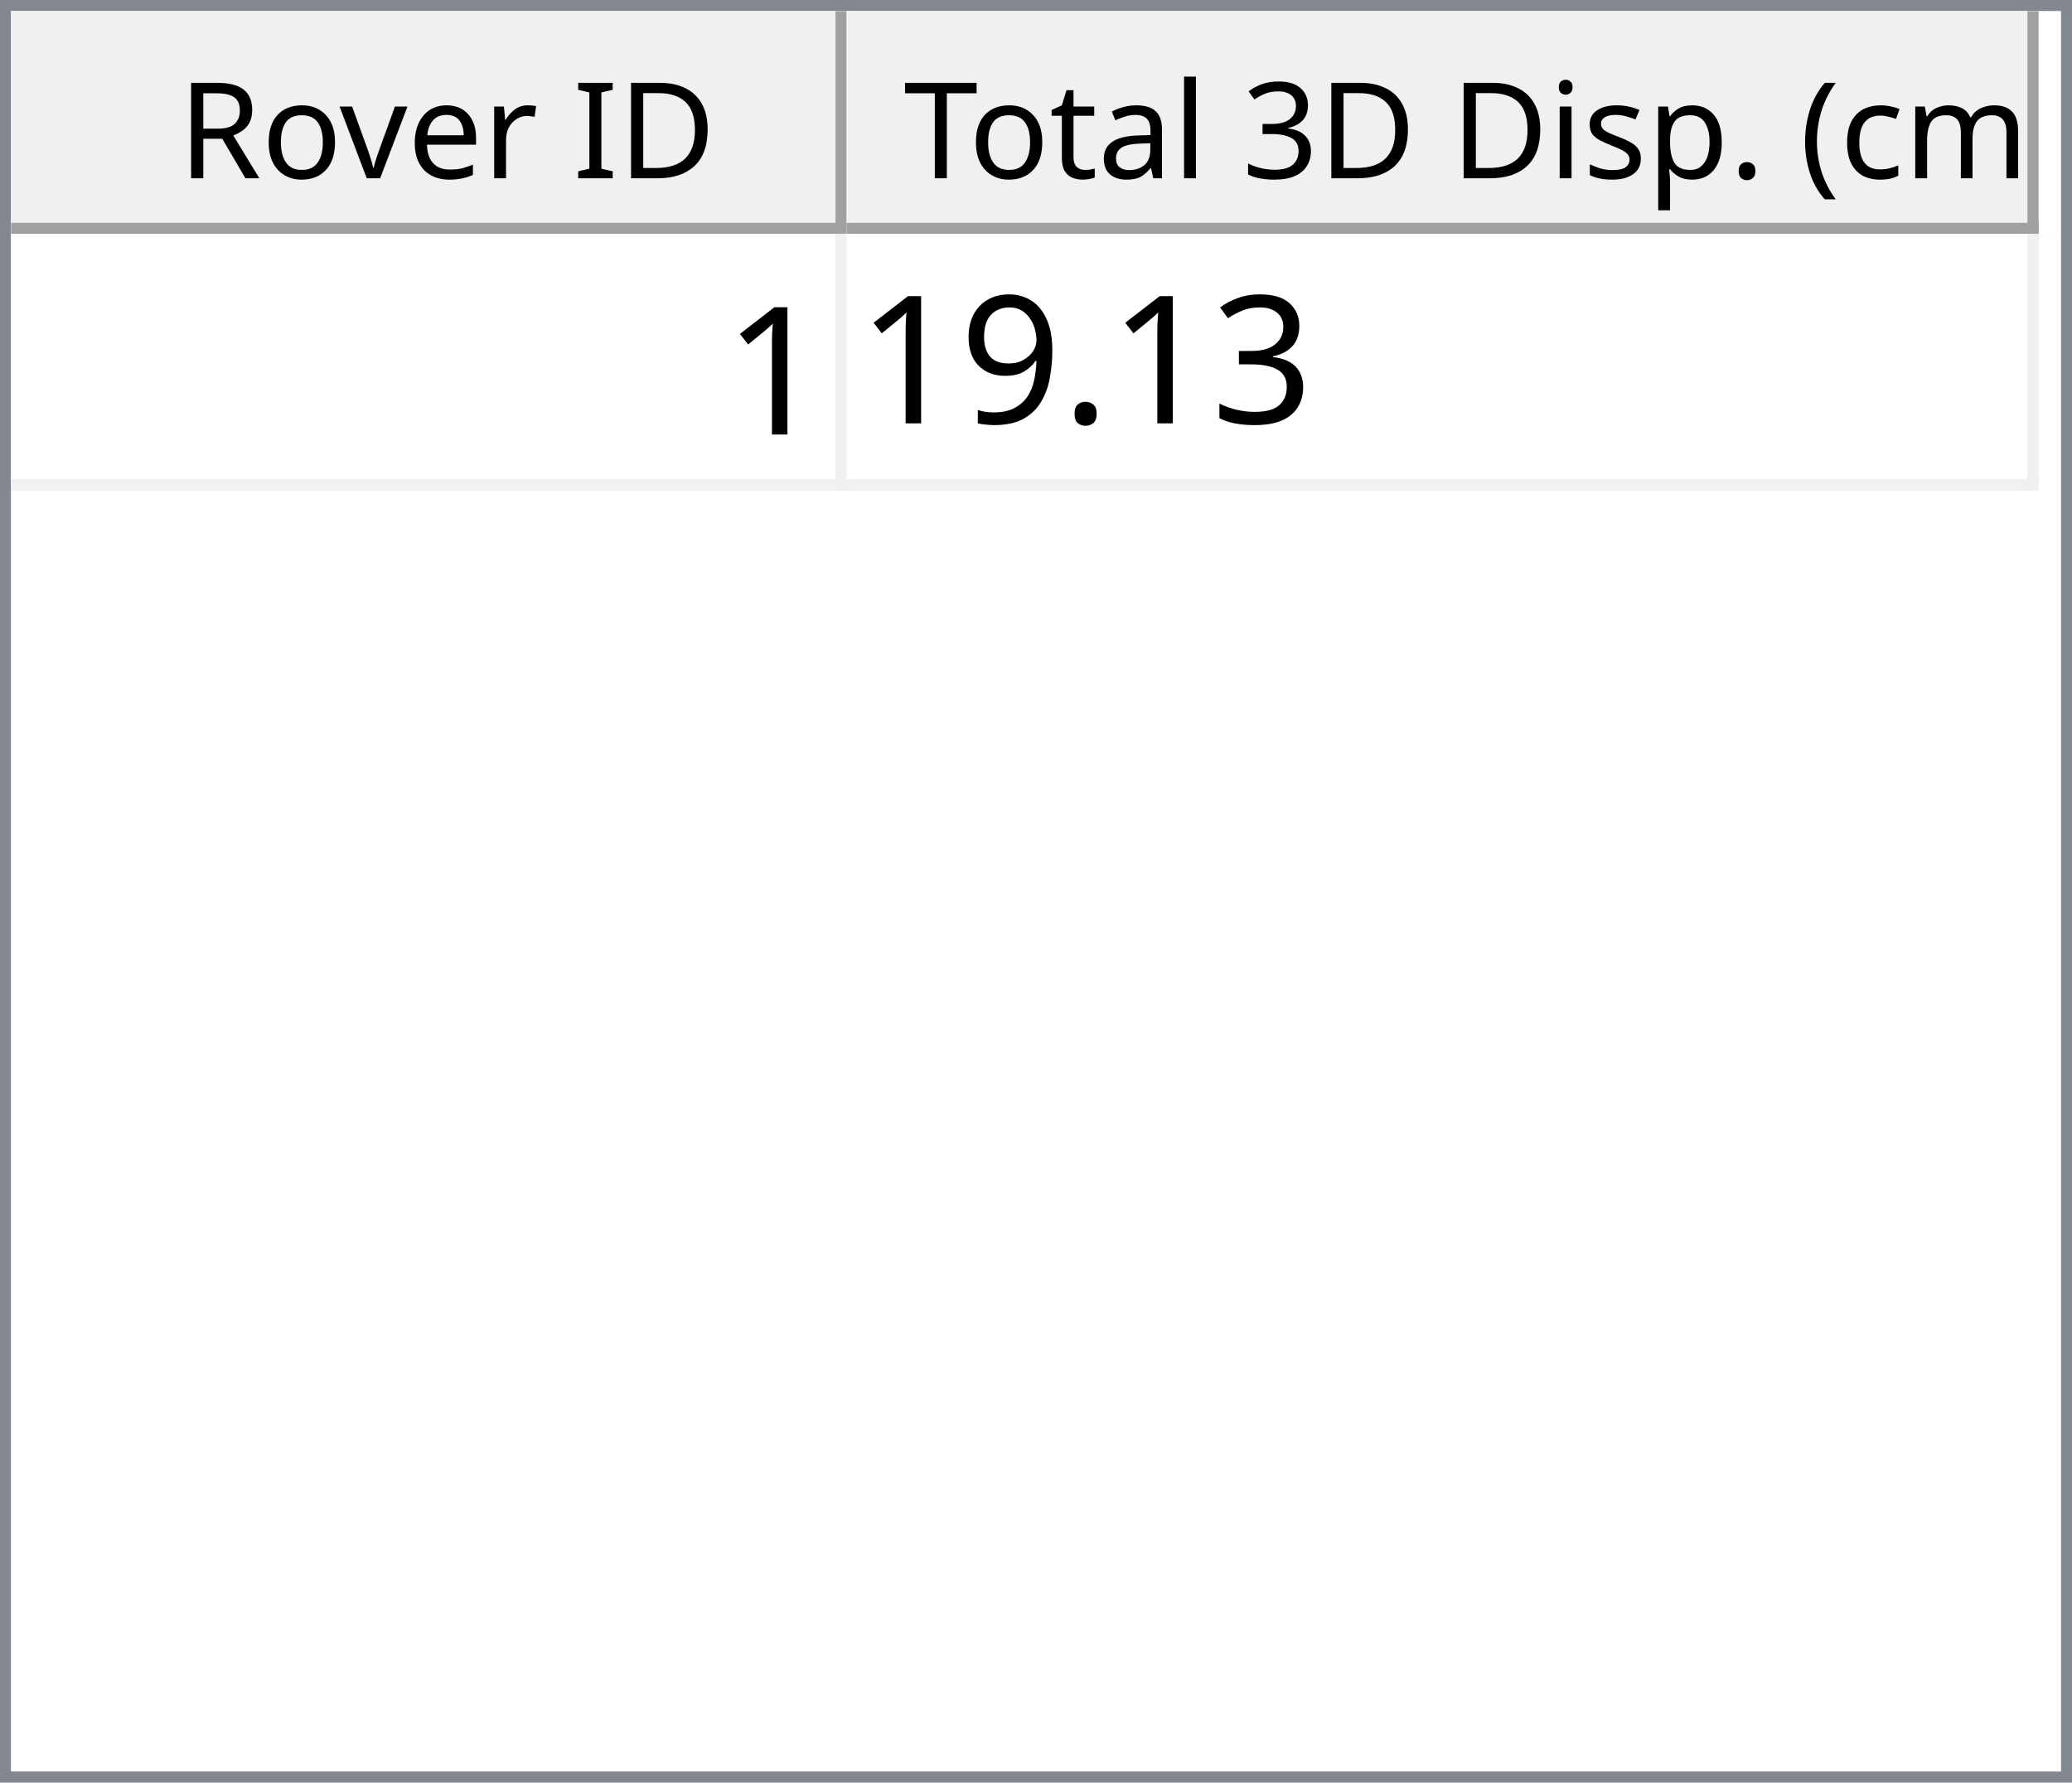
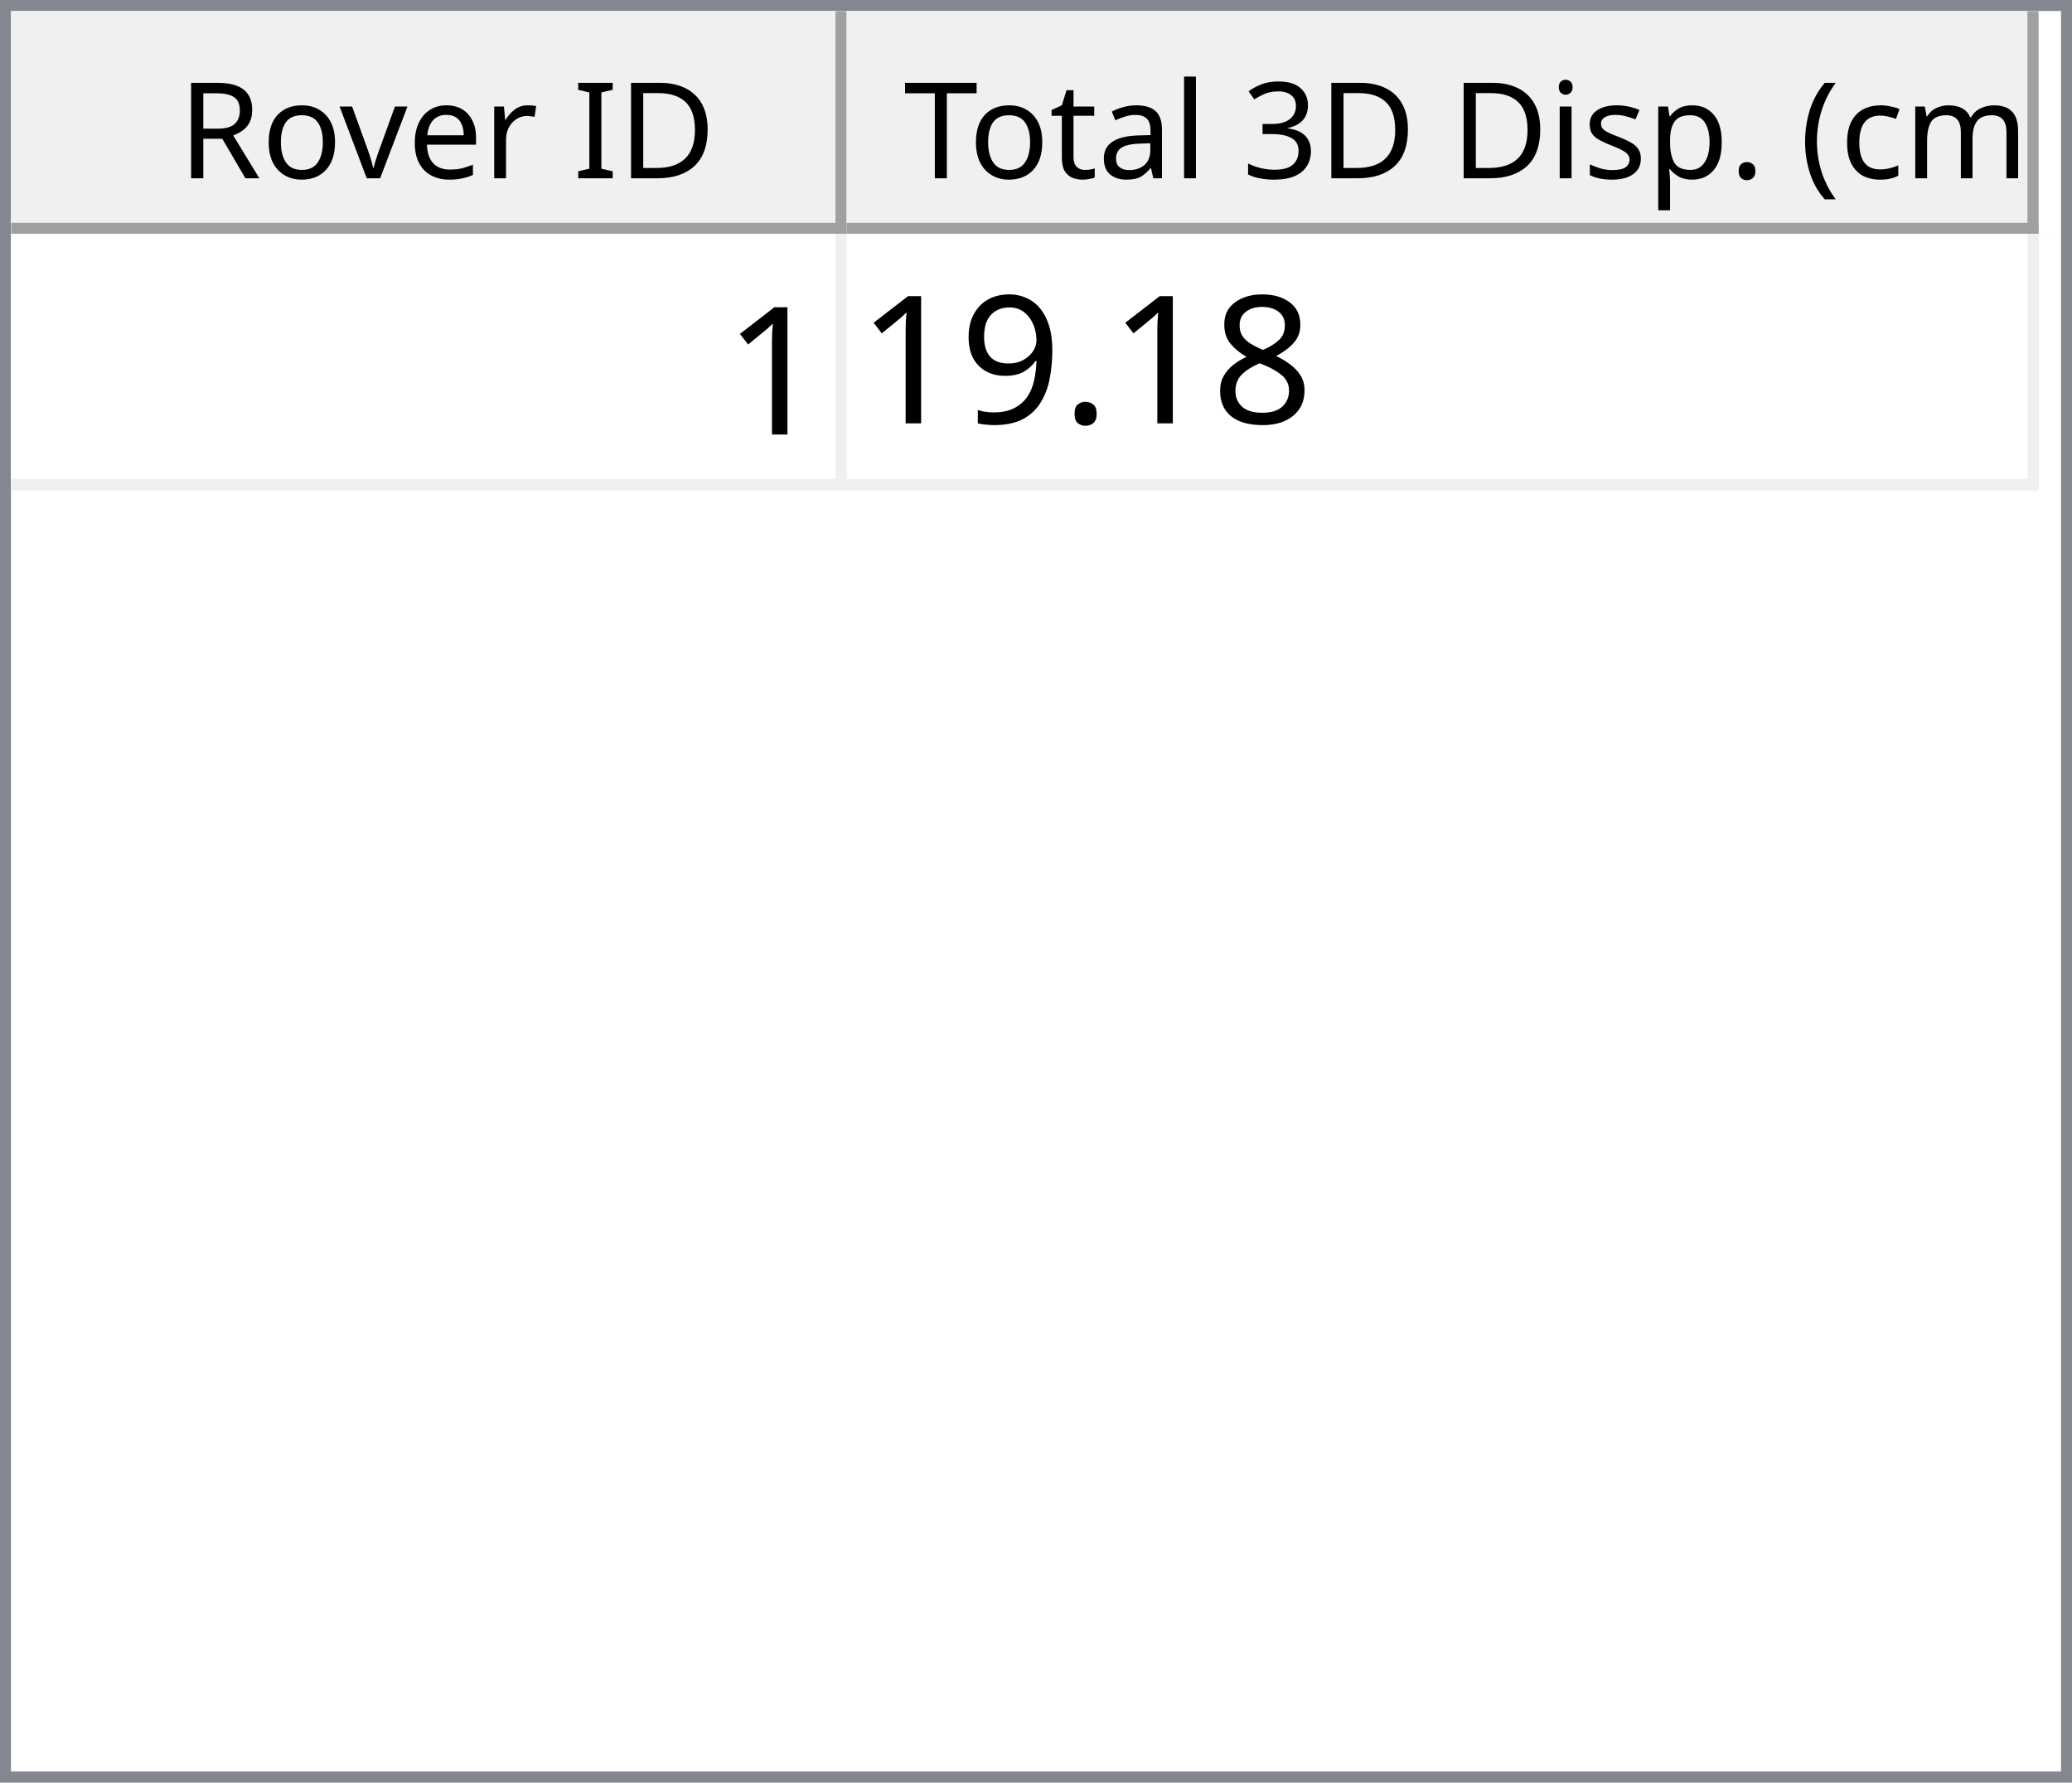
<svg xmlns="http://www.w3.org/2000/svg" style="fill-opacity:1; color-rendering:auto; color-interpolation:auto; text-rendering:auto; stroke:black; stroke-linecap:square; stroke-miterlimit:10; shape-rendering:auto; stroke-opacity:1; fill:black; stroke-dasharray:none; font-weight:normal; stroke-width:1; font-family:'Dialog'; font-style:normal; stroke-linejoin:miter; font-size:12px; stroke-dashoffset:0; image-rendering:auto;" width="186" height="160">
  <defs id="genericDefs" />
  <g>
    <defs id="defs1">
      <clipPath clipPathUnits="userSpaceOnUse" id="clipPath1">
        <path d="M0 0 L186 0 L186 160 L0 160 L0 0 Z" />
      </clipPath>
      <clipPath clipPathUnits="userSpaceOnUse" id="clipPath2">
        <path d="M0 0 L0 160 L186 160 L186 0 Z" />
      </clipPath>
      <clipPath clipPathUnits="userSpaceOnUse" id="clipPath3">
        <path d="M0 0 L0 20 L184 20 L184 0 Z" />
      </clipPath>
      <clipPath clipPathUnits="userSpaceOnUse" id="clipPath4">
        <path d="M0 0 L0 20 L75 20 L75 0 Z" />
      </clipPath>
      <clipPath clipPathUnits="userSpaceOnUse" id="clipPath5">
        <path d="M1 1 L1 19 L74 19 L74 1 Z" />
      </clipPath>
      <clipPath clipPathUnits="userSpaceOnUse" id="clipPath6">
        <path d="M0 0 L0 18 L73 18 L73 0 Z" />
      </clipPath>
      <clipPath clipPathUnits="userSpaceOnUse" id="clipPath7">
        <path d="M-0.5 -0.5 L-0.5 19.5 L74.5 19.5 L74.5 -0.5 Z" />
      </clipPath>
      <clipPath clipPathUnits="userSpaceOnUse" id="clipPath8">
        <path d="M0 0 L0 20 L107 20 L107 0 Z" />
      </clipPath>
      <clipPath clipPathUnits="userSpaceOnUse" id="clipPath9">
        <path d="M1 1 L1 19 L106 19 L106 1 Z" />
      </clipPath>
      <clipPath clipPathUnits="userSpaceOnUse" id="clipPath10">
        <path d="M0 0 L0 18 L105 18 L105 0 Z" />
      </clipPath>
      <clipPath clipPathUnits="userSpaceOnUse" id="clipPath11">
        <path d="M-0.5 -0.5 L-0.5 19.5 L106.5 19.5 L106.5 -0.5 Z" />
      </clipPath>
      <clipPath clipPathUnits="userSpaceOnUse" id="clipPath12">
        <path d="M0 0 L0 138 L184 138 L184 0 Z" />
      </clipPath>
      <clipPath clipPathUnits="userSpaceOnUse" id="clipPath13">
        <path d="M0 0 L0 23 L182 23 L182 0 Z" />
      </clipPath>
      <clipPath clipPathUnits="userSpaceOnUse" id="clipPath14">
        <path d="M-0.5 -0.5 L-0.5 22.5 L181.5 22.5 L181.5 -0.5 Z" />
      </clipPath>
      <clipPath clipPathUnits="userSpaceOnUse" id="clipPath15">
        <path d="M0 0 L0 22 L74 22 L74 0 Z" />
      </clipPath>
      <clipPath clipPathUnits="userSpaceOnUse" id="clipPath16">
        <path d="M0 0 L0 22 L106 22 L106 0 Z" />
      </clipPath>
      <font horiz-adv-x="64.551" id="font1">
        <font-face ascent="107.91" descent="25.098" units-per-em="100" style="font-style:normal; font-family:Segoe UI; font-weight:normal;" />
        <missing-glyph horiz-adv-x="64.551" d="M8.109 0 L8.109 68.266 L56.453 68.266 L56.453 0 L8.109 0 ZM15.328 7.234 L49.219 7.234 L49.219 61.031 L15.328 61.031 L15.328 7.234 Z" />
        <glyph unicode="D" horiz-adv-x="70.117" d="M9.188 0 L9.188 70.016 L28.516 70.016 Q65.531 70.016 65.531 35.891 Q65.531 19.672 55.25 9.836 Q44.969 0 27.734 0 L9.188 0 ZM17.391 62.594 L17.391 7.422 L27.828 7.422 Q41.609 7.422 49.273 14.797 Q56.938 22.172 56.938 35.688 Q56.938 62.594 28.328 62.594 L17.391 62.594 Z" />
        <glyph unicode="I" horiz-adv-x="26.611" d="M17.391 0 L9.188 0 L9.188 70.016 L17.391 70.016 L17.391 0 Z" />
        <glyph unicode=" " horiz-adv-x="27.393" d="" />
        <glyph unicode="r" horiz-adv-x="34.766" d="M34.188 41.891 Q32.078 43.5 28.125 43.5 Q23 43.5 19.555 38.672 Q16.109 33.844 16.109 25.484 L16.109 0 L8.109 0 L8.109 50 L16.109 50 L16.109 39.703 L16.312 39.703 Q18.016 44.969 21.531 47.922 Q25.047 50.875 29.391 50.875 Q32.516 50.875 34.188 50.203 L34.188 41.891 Z" />
        <glyph unicode="e" horiz-adv-x="52.295" d="M48.297 23 L12.984 23 Q13.188 14.656 17.484 10.109 Q21.781 5.562 29.297 5.562 Q37.75 5.562 44.828 11.141 L44.828 3.609 Q38.234 -1.172 27.391 -1.172 Q16.797 -1.172 10.742 5.641 Q4.688 12.453 4.688 24.812 Q4.688 36.469 11.305 43.82 Q17.922 51.172 27.734 51.172 Q37.547 51.172 42.922 44.828 Q48.297 38.484 48.297 27.203 L48.297 23 ZM40.094 29.781 Q40.047 36.719 36.75 40.578 Q33.453 44.438 27.594 44.438 Q21.922 44.438 17.969 40.383 Q14.016 36.328 13.094 29.781 L40.094 29.781 Z" />
        <glyph unicode="v" horiz-adv-x="47.9" d="M47.406 50 L27.484 0 L19.625 0 L0.688 50 L9.469 50 L22.172 13.672 Q23.578 9.672 23.922 6.688 L24.125 6.688 Q24.609 10.453 25.688 13.484 L38.969 50 L47.406 50 Z" />
        <glyph unicode="o" horiz-adv-x="58.594" d="M29 -1.172 Q17.922 -1.172 11.305 5.836 Q4.688 12.844 4.688 24.422 Q4.688 37.016 11.57 44.094 Q18.453 51.172 30.172 51.172 Q41.359 51.172 47.633 44.289 Q53.906 37.406 53.906 25.203 Q53.906 13.234 47.141 6.031 Q40.375 -1.172 29 -1.172 ZM29.594 44.438 Q21.875 44.438 17.383 39.188 Q12.891 33.938 12.891 24.703 Q12.891 15.828 17.43 10.695 Q21.969 5.562 29.594 5.562 Q37.359 5.562 41.531 10.594 Q45.703 15.625 45.703 24.906 Q45.703 34.281 41.531 39.359 Q37.359 44.438 29.594 44.438 Z" />
        <glyph unicode="R" horiz-adv-x="59.814" d="M59.375 0 L49.609 0 L37.891 19.625 Q36.281 22.359 34.766 24.289 Q33.25 26.219 31.664 27.438 Q30.078 28.656 28.25 29.219 Q26.422 29.781 24.125 29.781 L17.391 29.781 L17.391 0 L9.188 0 L9.188 70.016 L30.078 70.016 Q34.672 70.016 38.555 68.867 Q42.438 67.719 45.289 65.375 Q48.141 63.031 49.758 59.547 Q51.375 56.062 51.375 51.375 Q51.375 47.703 50.273 44.656 Q49.172 41.609 47.148 39.211 Q45.125 36.812 42.266 35.133 Q39.406 33.453 35.844 32.516 L35.844 32.328 Q37.594 31.547 38.891 30.547 Q40.188 29.547 41.359 28.18 Q42.531 26.812 43.68 25.078 Q44.828 23.344 46.234 21.047 L59.375 0 ZM17.391 62.594 L17.391 37.203 L28.516 37.203 Q31.594 37.203 34.203 38.133 Q36.812 39.062 38.719 40.797 Q40.625 42.531 41.703 45.047 Q42.781 47.562 42.781 50.688 Q42.781 56.297 39.141 59.445 Q35.5 62.594 28.609 62.594 L17.391 62.594 Z" />
        <glyph unicode=")" horiz-adv-x="30.176" d="M8.297 -15.922 L1.172 -15.922 Q16.406 2.344 16.406 26.812 Q16.406 51.469 1.078 70.016 L8.297 70.016 Q23.531 52.156 23.531 26.703 Q23.531 1.375 8.297 -15.922 Z" />
        <glyph unicode="m" horiz-adv-x="86.133" d="M79.109 0 L71.094 0 L71.094 28.719 Q71.094 37.016 68.531 40.727 Q65.969 44.438 59.906 44.438 Q54.781 44.438 51.195 39.75 Q47.609 35.062 47.609 28.516 L47.609 0 L39.594 0 L39.594 29.688 Q39.594 44.438 28.219 44.438 Q22.953 44.438 19.531 40.016 Q16.109 35.594 16.109 28.516 L16.109 0 L8.109 0 L8.109 50 L16.109 50 L16.109 42.094 L16.312 42.094 Q21.625 51.172 31.844 51.172 Q36.969 51.172 40.773 48.312 Q44.578 45.453 46 40.828 Q51.562 51.172 62.594 51.172 Q79.109 51.172 79.109 30.812 L79.109 0 Z" />
        <glyph unicode="c" horiz-adv-x="46.191" d="M42.188 2.297 Q36.422 -1.172 28.516 -1.172 Q17.828 -1.172 11.258 5.789 Q4.688 12.75 4.688 23.828 Q4.688 36.188 11.766 43.68 Q18.844 51.172 30.672 51.172 Q37.25 51.172 42.281 48.734 L42.281 40.531 Q36.719 44.438 30.375 44.438 Q22.703 44.438 17.797 38.945 Q12.891 33.453 12.891 24.516 Q12.891 15.719 17.508 10.641 Q22.125 5.562 29.891 5.562 Q36.422 5.562 42.188 9.906 L42.188 2.297 Z" />
        <glyph unicode="(" horiz-adv-x="30.176" d="M29.109 -15.922 L21.969 -15.922 Q6.844 1.375 6.844 26.703 Q6.844 52.156 21.969 70.016 L29.203 70.016 Q13.875 51.469 13.875 26.812 Q13.875 2.344 29.109 -15.922 Z" />
        <glyph unicode="." horiz-adv-x="21.68" d="M10.891 -1.078 Q8.641 -1.078 7.055 0.539 Q5.469 2.156 5.469 4.391 Q5.469 6.641 7.055 8.273 Q8.641 9.906 10.891 9.906 Q13.188 9.906 14.797 8.273 Q16.406 6.641 16.406 4.391 Q16.406 2.156 14.797 0.539 Q13.188 -1.078 10.891 -1.078 Z" />
        <glyph unicode="p" horiz-adv-x="58.789" d="M16.312 7.234 L16.109 7.234 L16.109 -23 L8.109 -23 L8.109 50 L16.109 50 L16.109 41.219 L16.312 41.219 Q22.219 51.172 33.594 51.172 Q43.266 51.172 48.688 44.461 Q54.109 37.75 54.109 26.469 Q54.109 13.922 48 6.375 Q41.891 -1.172 31.297 -1.172 Q21.578 -1.172 16.312 7.234 ZM16.109 27.391 L16.109 20.406 Q16.109 14.203 20.141 9.883 Q24.172 5.562 30.375 5.562 Q37.641 5.562 41.773 11.133 Q45.906 16.703 45.906 26.609 Q45.906 34.969 42.047 39.703 Q38.188 44.438 31.594 44.438 Q24.609 44.438 20.359 39.578 Q16.109 34.719 16.109 27.391 Z" />
        <glyph unicode="s" horiz-adv-x="42.432" d="M5.078 1.812 L5.078 10.406 Q11.625 5.562 19.484 5.562 Q30.031 5.562 30.031 12.594 Q30.031 14.594 29.125 15.992 Q28.219 17.391 26.68 18.461 Q25.141 19.531 23.07 20.383 Q21 21.234 18.609 22.172 Q15.281 23.484 12.766 24.828 Q10.25 26.172 8.57 27.859 Q6.891 29.547 6.031 31.695 Q5.172 33.844 5.172 36.719 Q5.172 40.234 6.789 42.945 Q8.406 45.656 11.086 47.484 Q13.766 49.312 17.211 50.242 Q20.656 51.172 24.312 51.172 Q30.812 51.172 35.938 48.922 L35.938 40.828 Q30.422 44.438 23.25 44.438 Q21 44.438 19.195 43.922 Q17.391 43.406 16.094 42.477 Q14.797 41.547 14.086 40.258 Q13.375 38.969 13.375 37.406 Q13.375 35.453 14.086 34.133 Q14.797 32.812 16.164 31.789 Q17.531 30.766 19.484 29.938 Q21.438 29.109 23.922 28.125 Q27.25 26.859 29.883 25.516 Q32.516 24.172 34.375 22.484 Q36.234 20.797 37.234 18.602 Q38.234 16.406 38.234 13.375 Q38.234 9.672 36.602 6.938 Q34.969 4.203 32.234 2.398 Q29.5 0.594 25.93 -0.289 Q22.359 -1.172 18.453 -1.172 Q10.75 -1.172 5.078 1.812 Z" />
        <glyph unicode="i" horiz-adv-x="24.219" d="M12.203 62.703 Q10.062 62.703 8.547 64.164 Q7.031 65.625 7.031 67.875 Q7.031 70.125 8.547 71.609 Q10.062 73.094 12.203 73.094 Q14.406 73.094 15.945 71.609 Q17.484 70.125 17.484 67.875 Q17.484 65.719 15.945 64.211 Q14.406 62.703 12.203 62.703 ZM16.109 0 L8.109 0 L8.109 50 L16.109 50 L16.109 0 Z" />
        <glyph unicode="3" horiz-adv-x="53.906" d="M46.531 19.828 Q46.531 15.094 44.75 11.211 Q42.969 7.328 39.719 4.57 Q36.469 1.812 31.93 0.297 Q27.391 -1.219 21.922 -1.219 Q11.922 -1.219 6 2.594 L6 11.188 Q13.094 5.609 22.219 5.609 Q25.875 5.609 28.828 6.539 Q31.781 7.469 33.906 9.227 Q36.031 10.984 37.18 13.477 Q38.328 15.969 38.328 19.094 Q38.328 32.812 18.797 32.812 L12.984 32.812 L12.984 39.594 L18.5 39.594 Q35.797 39.594 35.797 52.484 Q35.797 64.406 22.609 64.406 Q15.188 64.406 8.688 59.422 L8.688 67.188 Q15.375 71.188 24.609 71.188 Q29 71.188 32.57 69.969 Q36.141 68.75 38.68 66.555 Q41.219 64.359 42.609 61.281 Q44 58.203 44 54.5 Q44 40.672 30.031 36.719 L30.031 36.531 Q33.594 36.141 36.625 34.797 Q39.656 33.453 41.852 31.305 Q44.047 29.156 45.289 26.25 Q46.531 23.344 46.531 19.828 Z" />
        <glyph unicode="l" horiz-adv-x="24.219" d="M16.109 0 L8.109 0 L8.109 74.031 L16.109 74.031 L16.109 0 Z" />
        <glyph unicode="a" horiz-adv-x="50.879" d="M43.891 0 L35.891 0 L35.891 7.812 L35.688 7.812 Q30.469 -1.172 20.312 -1.172 Q12.844 -1.172 8.617 2.781 Q4.391 6.734 4.391 13.281 Q4.391 27.297 20.906 29.594 L35.891 31.688 Q35.891 44.438 25.594 44.438 Q16.547 44.438 9.281 38.281 L9.281 46.484 Q16.656 51.172 26.266 51.172 Q43.891 51.172 43.891 32.516 L43.891 0 ZM35.891 25.297 L23.828 23.641 Q18.266 22.859 15.43 20.875 Q12.594 18.891 12.594 13.875 Q12.594 10.203 15.211 7.883 Q17.828 5.562 22.172 5.562 Q28.125 5.562 32.008 9.742 Q35.891 13.922 35.891 20.312 L35.891 25.297 Z" />
        <glyph unicode="t" horiz-adv-x="33.887" d="M31.297 0.484 Q28.469 -1.078 23.828 -1.078 Q10.688 -1.078 10.688 13.578 L10.688 43.172 L2.094 43.172 L2.094 50 L10.688 50 L10.688 62.203 L18.703 64.797 L18.703 50 L31.297 50 L31.297 43.172 L18.703 43.172 L18.703 14.984 Q18.703 9.969 20.414 7.82 Q22.125 5.672 26.078 5.672 Q29.109 5.672 31.297 7.328 L31.297 0.484 Z" />
        <glyph unicode="T" horiz-adv-x="52.393" d="M50.594 62.594 L30.375 62.594 L30.375 0 L22.172 0 L22.172 62.594 L2 62.594 L2 70.016 L50.594 70.016 L50.594 62.594 Z" />
      </font>
      <font horiz-adv-x="75.0" id="font2">
        <font-face ascent="100.537" descent="21.973" units-per-em="100" style="font-style:normal; font-family:sans-serif; font-weight:normal;" />
        <missing-glyph horiz-adv-x="75.0" d="M12.5 0 L12.5 62.5 L62.5 62.5 L62.5 0 L12.5 0 ZM14.062 1.562 L60.938 1.562 L60.938 60.938 L14.062 60.938 L14.062 1.562 Z" />
        <glyph unicode="1" horiz-adv-x="55.615" d="M37.25 0 L28.469 0 L28.469 56 Q25.297 52.984 20.141 49.953 Q14.984 46.922 10.891 45.406 L10.891 53.906 Q18.266 57.375 23.781 62.305 Q29.297 67.234 31.594 71.875 L37.25 71.875 L37.25 0 Z" />
-         <glyph unicode="3" horiz-adv-x="55.615" d="M4.203 18.891 L12.984 20.062 Q14.5 12.594 18.141 9.297 Q21.781 6 27 6 Q33.203 6 37.477 10.297 Q41.75 14.594 41.75 20.953 Q41.75 27 37.797 30.93 Q33.844 34.859 27.734 34.859 Q25.25 34.859 21.531 33.891 L22.516 41.609 Q23.391 41.5 23.922 41.5 Q29.547 41.5 34.039 44.43 Q38.531 47.359 38.531 53.469 Q38.531 58.297 35.258 61.477 Q31.984 64.656 26.812 64.656 Q21.688 64.656 18.266 61.43 Q14.844 58.203 13.875 51.766 L5.078 53.328 Q6.688 62.156 12.398 67.016 Q18.109 71.875 26.609 71.875 Q32.469 71.875 37.398 69.359 Q42.328 66.844 44.945 62.5 Q47.562 58.156 47.562 53.266 Q47.562 48.641 45.07 44.828 Q42.578 41.016 37.703 38.766 Q44.047 37.312 47.562 32.695 Q51.078 28.078 51.078 21.141 Q51.078 11.766 44.242 5.25 Q37.406 -1.266 26.953 -1.266 Q17.531 -1.266 11.305 4.352 Q5.078 9.969 4.203 18.891 Z" />
+         <glyph unicode="8" horiz-adv-x="55.615" d="M17.672 38.812 Q12.203 40.828 9.57 44.539 Q6.938 48.25 6.938 53.422 Q6.938 61.234 12.555 66.555 Q18.172 71.875 27.484 71.875 Q36.859 71.875 42.578 66.43 Q48.297 60.984 48.297 53.172 Q48.297 48.188 45.68 44.508 Q43.062 40.828 37.75 38.812 Q44.344 36.672 47.781 31.883 Q51.219 27.094 51.219 20.453 Q51.219 11.281 44.727 5.031 Q38.234 -1.219 27.641 -1.219 Q17.047 -1.219 10.547 5.055 Q4.047 11.328 4.047 20.703 Q4.047 27.688 7.594 32.398 Q11.141 37.109 17.672 38.812 ZM15.922 53.719 Q15.922 48.641 19.195 45.414 Q22.469 42.188 27.688 42.188 Q32.766 42.188 36.016 45.383 Q39.266 48.578 39.266 53.219 Q39.266 58.062 35.914 61.359 Q32.562 64.656 27.594 64.656 Q22.562 64.656 19.242 61.43 Q15.922 58.203 15.922 53.719 ZM13.094 20.656 Q13.094 16.891 14.875 13.375 Q16.656 9.859 20.172 7.93 Q23.688 6 27.734 6 Q34.031 6 38.133 10.055 Q42.234 14.109 42.234 20.359 Q42.234 26.703 38.016 30.859 Q33.797 35.016 27.438 35.016 Q21.234 35.016 17.164 30.914 Q13.094 26.812 13.094 20.656 Z" />
        <glyph unicode="." horiz-adv-x="27.783" d="M9.078 0 L9.078 10.016 L19.094 10.016 L19.094 0 L9.078 0 Z" />
        <glyph unicode="9" horiz-adv-x="55.615" d="M5.469 16.547 L13.922 17.328 Q14.984 11.375 18.016 8.688 Q21.047 6 25.781 6 Q29.828 6 32.883 7.859 Q35.938 9.719 37.891 12.82 Q39.844 15.922 41.164 21.195 Q42.484 26.469 42.484 31.938 Q42.484 32.516 42.438 33.688 Q39.797 29.5 35.234 26.883 Q30.672 24.266 25.344 24.266 Q16.453 24.266 10.305 30.711 Q4.156 37.156 4.156 47.703 Q4.156 58.594 10.578 65.234 Q17 71.875 26.656 71.875 Q33.641 71.875 39.43 68.117 Q45.219 64.359 48.219 57.398 Q51.219 50.438 51.219 37.25 Q51.219 23.531 48.242 15.406 Q45.266 7.281 39.383 3.031 Q33.5 -1.219 25.594 -1.219 Q17.188 -1.219 11.867 3.445 Q6.547 8.109 5.469 16.547 ZM41.453 48.141 Q41.453 55.719 37.43 60.156 Q33.406 64.594 27.734 64.594 Q21.875 64.594 17.531 59.812 Q13.188 55.031 13.188 47.406 Q13.188 40.578 17.312 36.305 Q21.438 32.031 27.484 32.031 Q33.594 32.031 37.523 36.305 Q41.453 40.578 41.453 48.141 Z" />
      </font>
    </defs>
    <g style="fill:white; stroke:white;">
      <rect x="0" y="0" width="186" style="clip-path:url(#clipPath1); stroke:none;" height="160" />
    </g>
    <g style="fill:white; text-rendering:optimizeSpeed; color-rendering:optimizeSpeed; image-rendering:optimizeSpeed; shape-rendering:crispEdges; stroke:white; color-interpolation:sRGB;">
      <rect x="0" width="186" height="160" y="0" style="stroke:none;" />
      <path style="stroke:none;" d="M0 160 L186 160 L186 0 L0 0 Z" />
    </g>
    <g style="fill:rgb(240,240,240); font-family:'Segoe UI'; stroke:rgb(240,240,240);">
      <rect x="0" y="0" width="186" style="clip-path:url(#clipPath2); stroke:none;" height="160" />
    </g>
    <g style="fill:rgb(130,135,144); font-family:'Segoe UI'; stroke:rgb(130,135,144);">
      <path d="M0 0 L186 0 L186 160 L0 160 L0 0 ZM1 1 L185 1 L185 159 L1 159 L1 1 Z" style="fill-rule:evenodd; clip-path:url(#clipPath2); stroke:none;" />
    </g>
    <g style="fill:white; font-family:'Segoe UI'; stroke:white;" transform="translate(1,1)">
      <rect x="0" y="0" width="184" style="clip-path:url(#clipPath3); stroke:none;" height="20" />
    </g>
    <g style="fill:rgb(240,240,240); font-family:'Segoe UI'; stroke:rgb(240,240,240);" transform="translate(1,1)">
      <rect x="0" y="0" width="75" style="clip-path:url(#clipPath4); stroke:none;" height="20" />
    </g>
    <g style="font-family:'Segoe UI';" transform="translate(2,2)">
      <text x="14" xml:space="preserve" y="14" style="clip-path:url(#clipPath6); stroke:none;">Rover ID</text>
    </g>
    <g style="fill:rgb(160,160,160); font-family:'Segoe UI'; stroke:rgb(160,160,160); stroke-linejoin:bevel;" transform="translate(1.5,1.5)">
      <line x1="74" x2="74" y1="0" style="fill:none; clip-path:url(#clipPath7);" y2="19" />
    </g>
    <g style="fill:rgb(160,160,160); font-family:'Segoe UI'; stroke:rgb(160,160,160); stroke-linejoin:bevel;" transform="matrix(1,0,0,1,1,1) translate(0.5,0.5)">
      <line x1="0" x2="74" y1="19" style="fill:none; clip-path:url(#clipPath7);" y2="19" />
    </g>
    <g style="fill:rgb(240,240,240); font-family:'Segoe UI'; stroke:rgb(240,240,240);" transform="translate(76,1)">
      <rect x="0" y="0" width="107" style="clip-path:url(#clipPath8); stroke:none;" height="20" />
    </g>
    <g style="font-family:'Segoe UI';" transform="translate(77,2)">
      <text x="1" xml:space="preserve" y="14" style="clip-path:url(#clipPath10); stroke:none;"> Total 3D Disp. (cm)</text>
    </g>
    <g style="fill:rgb(160,160,160); font-family:'Segoe UI'; stroke:rgb(160,160,160); stroke-linejoin:bevel;" transform="translate(76.5,1.5)">
      <line x1="106" x2="106" y1="0" style="fill:none; clip-path:url(#clipPath11);" y2="19" />
    </g>
    <g style="fill:rgb(160,160,160); font-family:'Segoe UI'; stroke:rgb(160,160,160); stroke-linejoin:bevel;" transform="matrix(1,0,0,1,76,1) translate(0.5,0.5)">
      <line x1="0" x2="106" y1="19" style="fill:none; clip-path:url(#clipPath11);" y2="19" />
    </g>
    <g style="fill:white; font-family:'Segoe UI'; stroke:white;" transform="translate(1,21)">
      <rect x="0" y="0" width="184" style="clip-path:url(#clipPath12); stroke:none;" height="138" />
    </g>
    <g style="fill:rgb(240,240,240); font-size:16px; font-family:sans-serif; stroke:rgb(240,240,240);" transform="translate(1,21)">
      <rect x="0" y="0" width="182" style="clip-path:url(#clipPath13); stroke:none;" height="23" />
      <line transform="translate(0.5,0.5)" x1="0" x2="181" y1="22" style="clip-path:url(#clipPath14); fill:none; stroke-linejoin:bevel;" y2="22" />
    </g>
    <g transform="matrix(1,0,0,1,1,21) translate(0.5,0.5)" style="fill:rgb(240,240,240); font-size:16px; font-family:sans-serif; stroke:rgb(240,240,240); stroke-linejoin:bevel;">
      <line x1="74" x2="74" y1="0" style="fill:none; clip-path:url(#clipPath14);" y2="22" />
    </g>
    <g transform="matrix(1,0,0,1,1,21) translate(0.5,0.5)" style="fill:rgb(240,240,240); font-size:16px; font-family:sans-serif; stroke:rgb(240,240,240); stroke-linejoin:bevel;">
      <line x1="181" x2="181" y1="0" style="fill:none; clip-path:url(#clipPath14);" y2="22" />
    </g>
    <g style="fill:white; font-size:16px; font-family:sans-serif; stroke:white;" transform="matrix(1,0,0,1,1,21)">
      <rect x="0" y="0" width="74" style="clip-path:url(#clipPath15); stroke:none;" height="22" />
      <text x="64" y="18" style="fill:black; clip-path:url(#clipPath15); stroke:none;" xml:space="preserve">1</text>
    </g>
    <g style="fill:white; font-size:16px; font-family:sans-serif; stroke:white;" transform="matrix(1,0,0,1,1,21) translate(75,0)">
      <rect x="0" y="0" width="106" style="clip-path:url(#clipPath16); stroke:none;" height="22" />
-       <text x="1" y="17" style="fill:black; clip-path:url(#clipPath16); stroke:none;" xml:space="preserve">19.13</text>
+       <text x="1" y="17" style="fill:black; clip-path:url(#clipPath16); stroke:none;" xml:space="preserve">19.18</text>
    </g>
  </g>
</svg>
